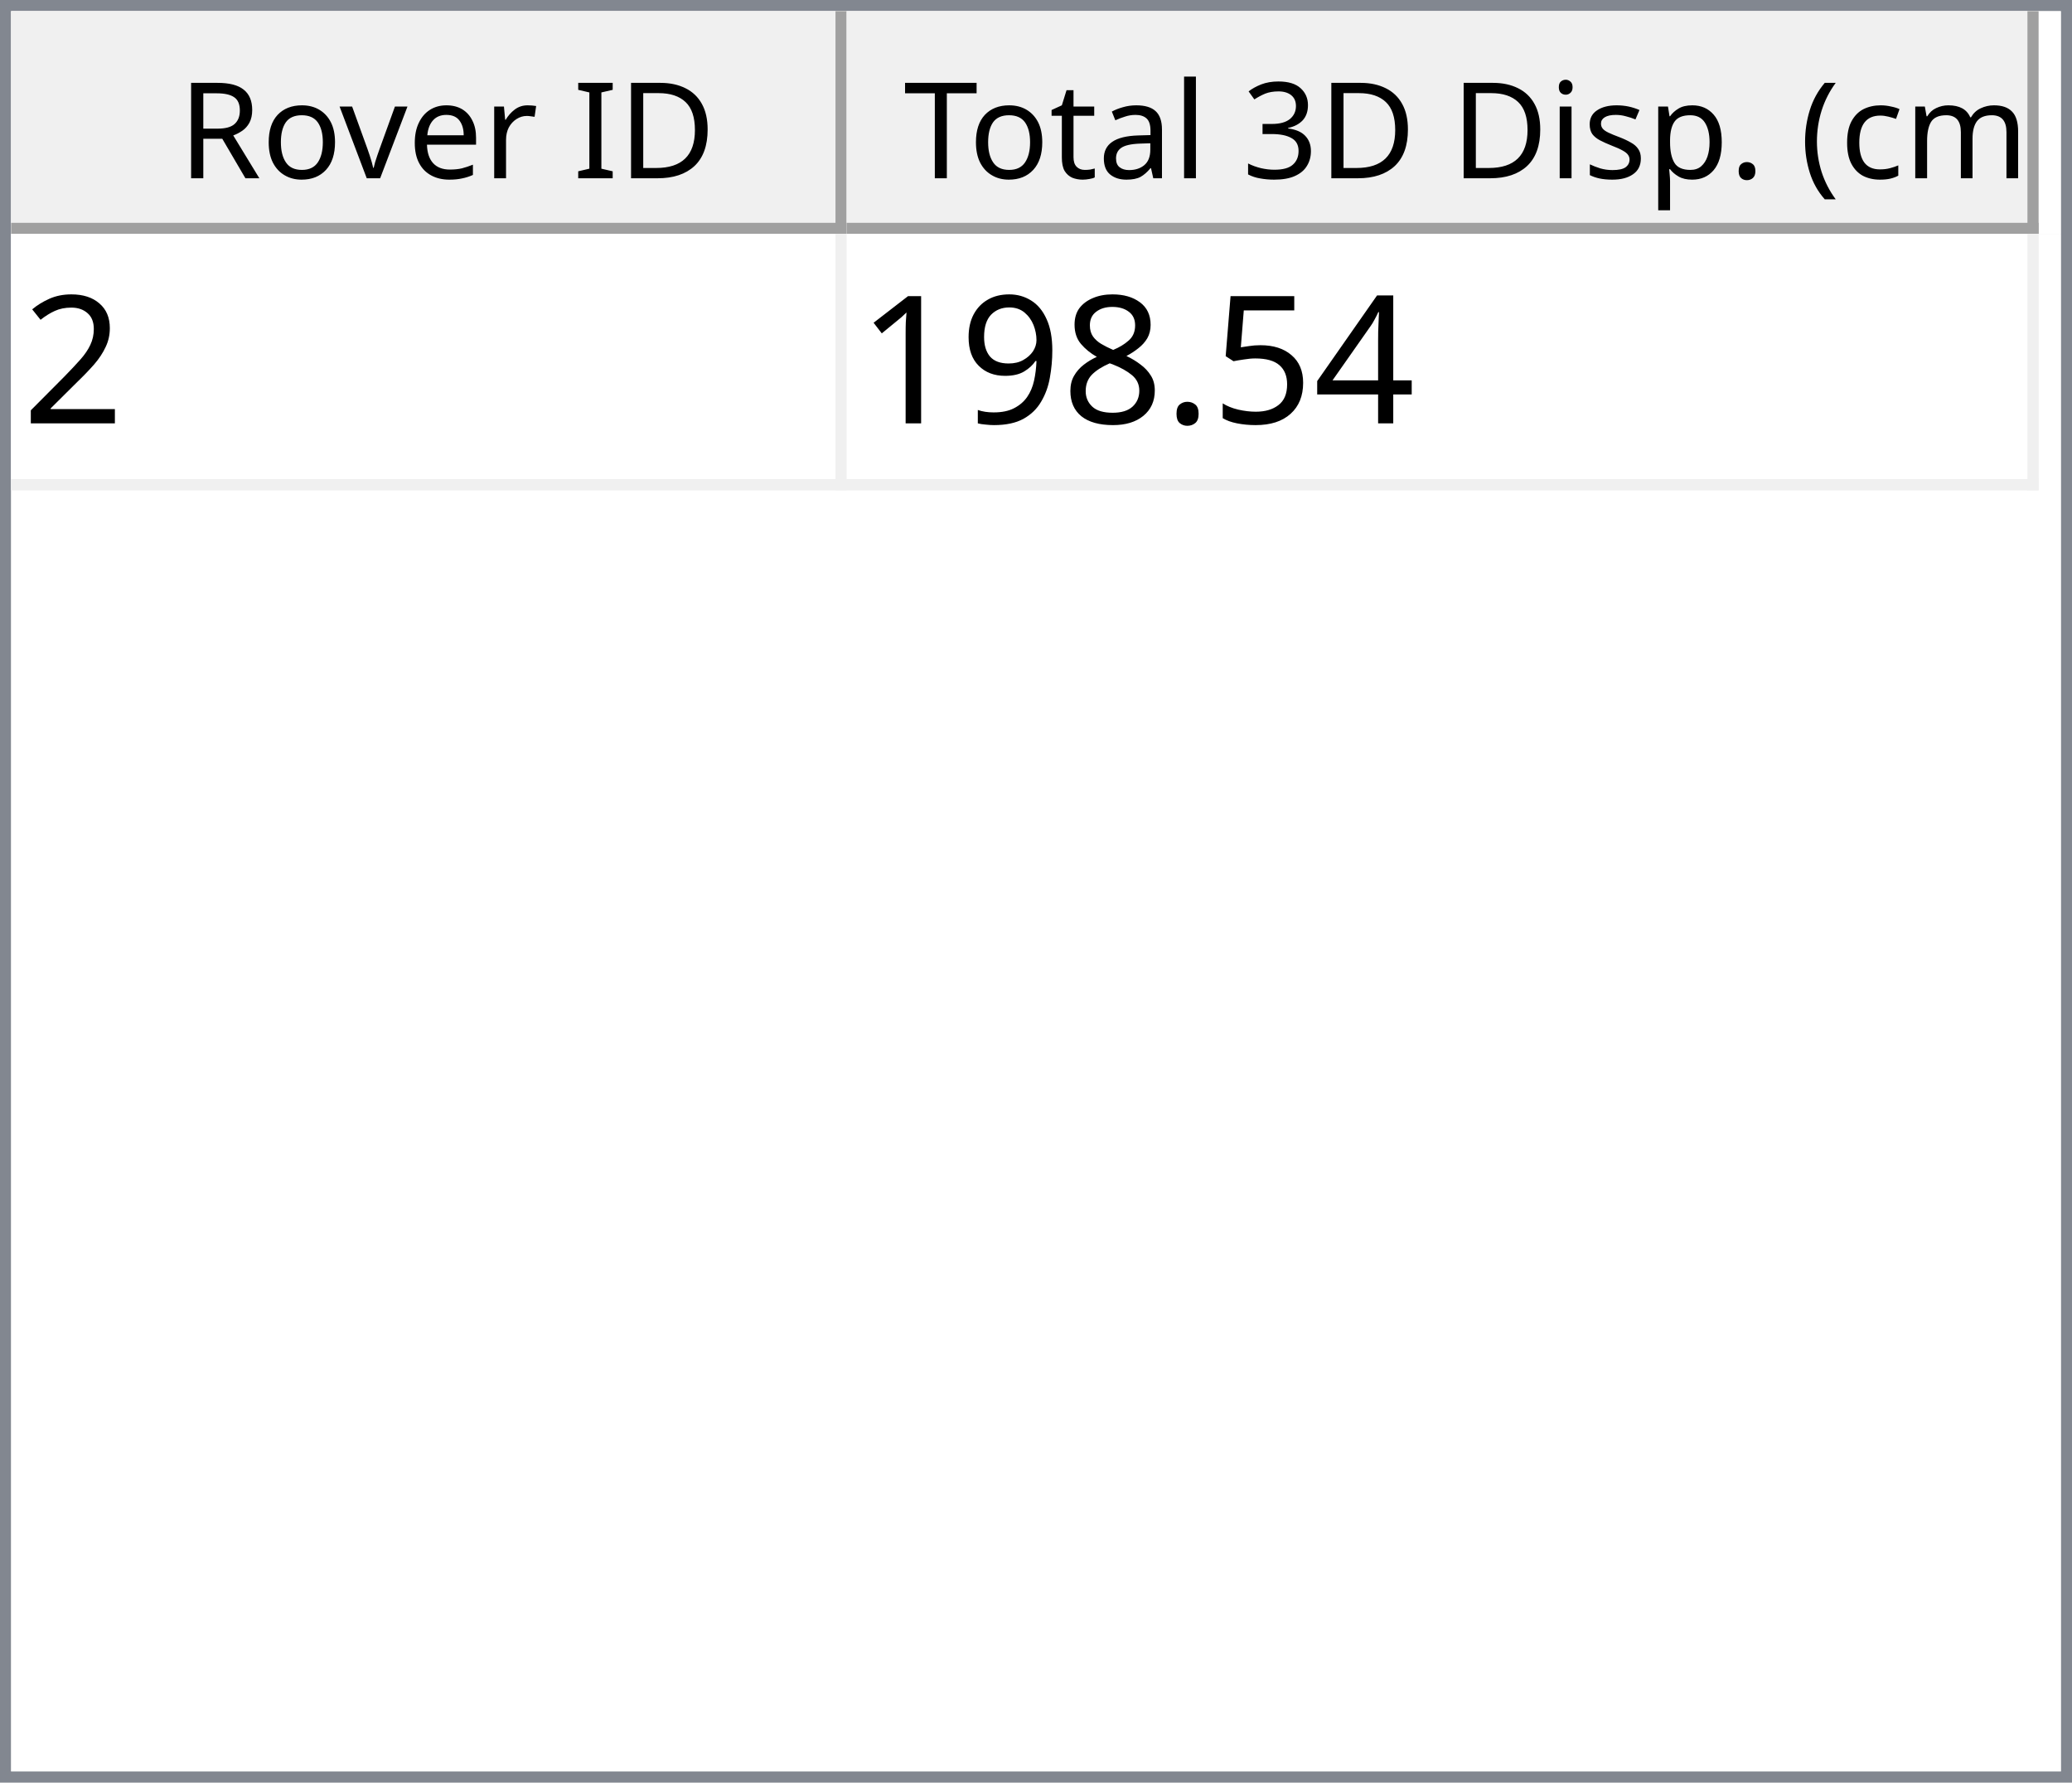
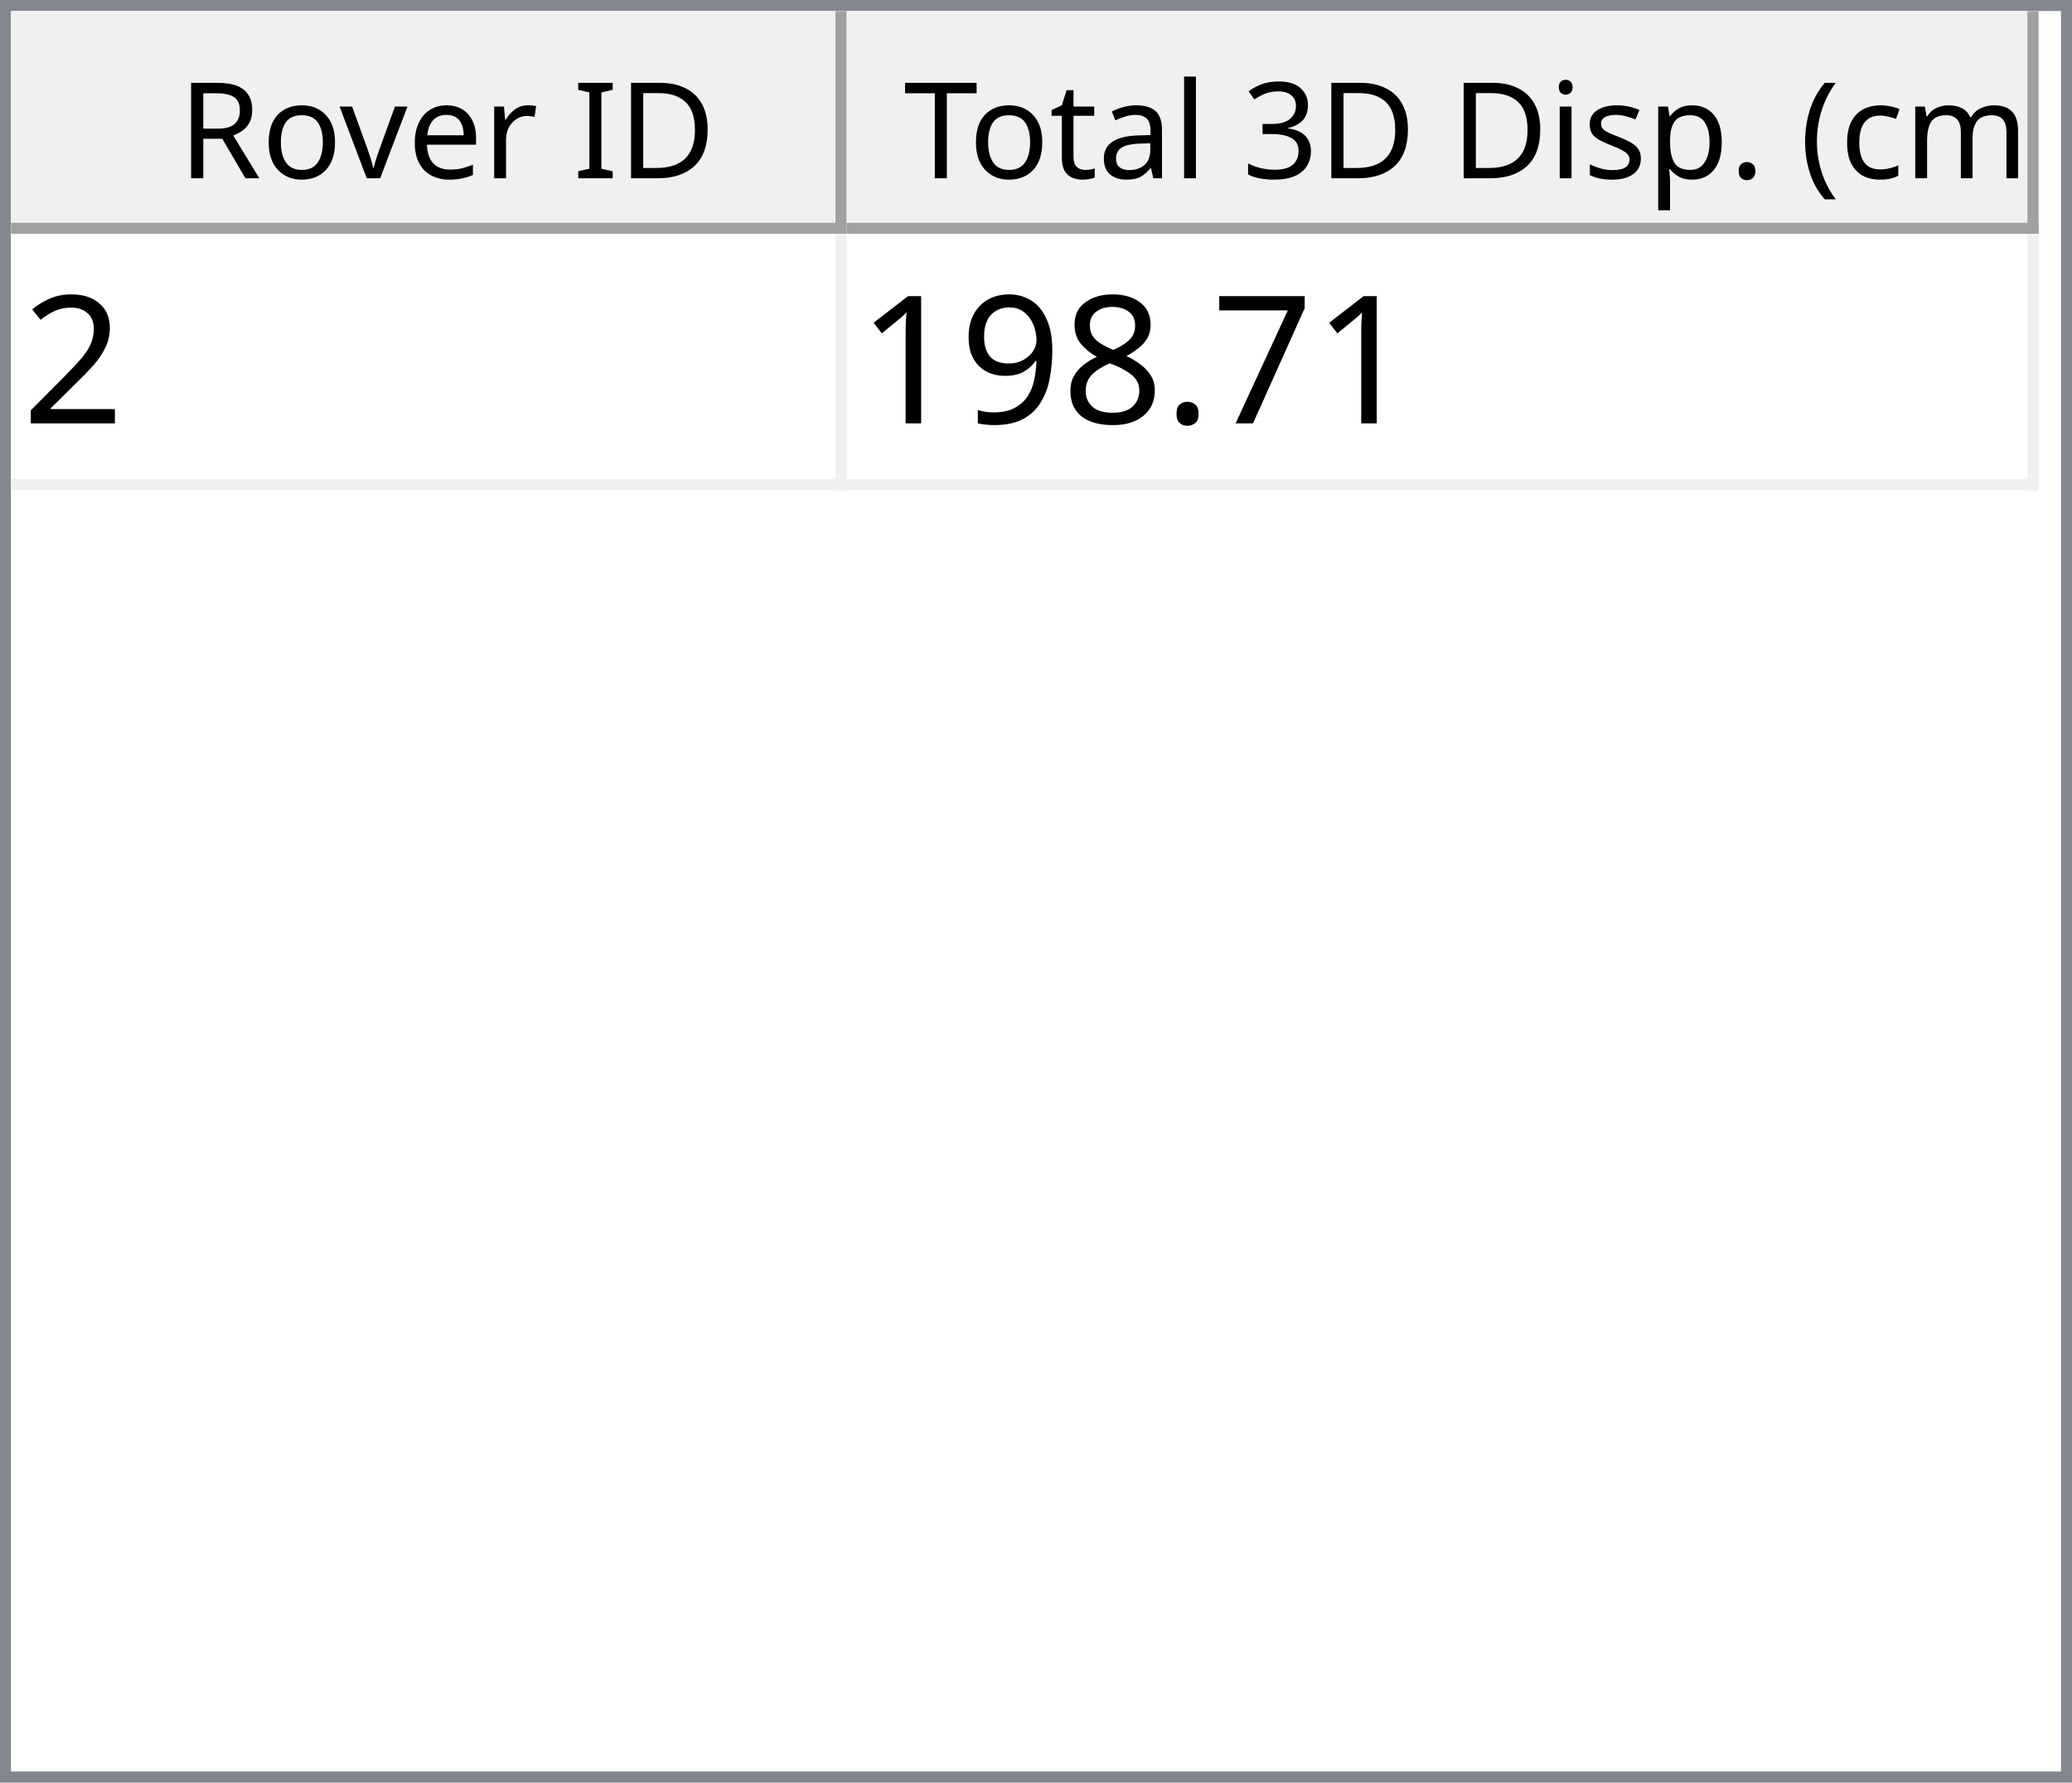
<svg xmlns="http://www.w3.org/2000/svg" style="fill-opacity:1; color-rendering:auto; color-interpolation:auto; text-rendering:auto; stroke:black; stroke-linecap:square; stroke-miterlimit:10; shape-rendering:auto; stroke-opacity:1; fill:black; stroke-dasharray:none; font-weight:normal; stroke-width:1; font-family:'Dialog'; font-style:normal; stroke-linejoin:miter; font-size:12px; stroke-dashoffset:0; image-rendering:auto;" width="186" height="160">
  <defs id="genericDefs" />
  <g>
    <defs id="defs1">
      <clipPath clipPathUnits="userSpaceOnUse" id="clipPath1">
        <path d="M0 0 L186 0 L186 160 L0 160 L0 0 Z" />
      </clipPath>
      <clipPath clipPathUnits="userSpaceOnUse" id="clipPath2">
        <path d="M0 0 L0 160 L186 160 L186 0 Z" />
      </clipPath>
      <clipPath clipPathUnits="userSpaceOnUse" id="clipPath3">
        <path d="M0 0 L0 20 L184 20 L184 0 Z" />
      </clipPath>
      <clipPath clipPathUnits="userSpaceOnUse" id="clipPath4">
        <path d="M0 0 L0 20 L75 20 L75 0 Z" />
      </clipPath>
      <clipPath clipPathUnits="userSpaceOnUse" id="clipPath5">
        <path d="M1 1 L1 19 L74 19 L74 1 Z" />
      </clipPath>
      <clipPath clipPathUnits="userSpaceOnUse" id="clipPath6">
        <path d="M0 0 L0 18 L73 18 L73 0 Z" />
      </clipPath>
      <clipPath clipPathUnits="userSpaceOnUse" id="clipPath7">
        <path d="M-0.5 -0.5 L-0.5 19.5 L74.5 19.5 L74.5 -0.5 Z" />
      </clipPath>
      <clipPath clipPathUnits="userSpaceOnUse" id="clipPath8">
        <path d="M0 0 L0 20 L107 20 L107 0 Z" />
      </clipPath>
      <clipPath clipPathUnits="userSpaceOnUse" id="clipPath9">
        <path d="M1 1 L1 19 L106 19 L106 1 Z" />
      </clipPath>
      <clipPath clipPathUnits="userSpaceOnUse" id="clipPath10">
        <path d="M0 0 L0 18 L105 18 L105 0 Z" />
      </clipPath>
      <clipPath clipPathUnits="userSpaceOnUse" id="clipPath11">
        <path d="M-0.5 -0.5 L-0.5 19.5 L106.5 19.5 L106.5 -0.5 Z" />
      </clipPath>
      <clipPath clipPathUnits="userSpaceOnUse" id="clipPath12">
        <path d="M0 0 L0 138 L184 138 L184 0 Z" />
      </clipPath>
      <clipPath clipPathUnits="userSpaceOnUse" id="clipPath13">
        <path d="M0 0 L0 23 L182 23 L182 0 Z" />
      </clipPath>
      <clipPath clipPathUnits="userSpaceOnUse" id="clipPath14">
        <path d="M-0.5 -0.5 L-0.5 22.5 L181.5 22.5 L181.5 -0.5 Z" />
      </clipPath>
      <clipPath clipPathUnits="userSpaceOnUse" id="clipPath15">
        <path d="M0 0 L0 22 L74 22 L74 0 Z" />
      </clipPath>
      <clipPath clipPathUnits="userSpaceOnUse" id="clipPath16">
        <path d="M0 0 L0 22 L106 22 L106 0 Z" />
      </clipPath>
      <font horiz-adv-x="64.551" id="font1">
        <font-face ascent="107.91" descent="25.098" units-per-em="100" style="font-style:normal; font-family:Segoe UI; font-weight:normal;" />
        <missing-glyph horiz-adv-x="64.551" d="M8.109 0 L8.109 68.266 L56.453 68.266 L56.453 0 L8.109 0 ZM15.328 7.234 L49.219 7.234 L49.219 61.031 L15.328 61.031 L15.328 7.234 Z" />
        <glyph unicode="D" horiz-adv-x="70.117" d="M9.188 0 L9.188 70.016 L28.516 70.016 Q65.531 70.016 65.531 35.891 Q65.531 19.672 55.25 9.836 Q44.969 0 27.734 0 L9.188 0 ZM17.391 62.594 L17.391 7.422 L27.828 7.422 Q41.609 7.422 49.273 14.797 Q56.938 22.172 56.938 35.688 Q56.938 62.594 28.328 62.594 L17.391 62.594 Z" />
        <glyph unicode="I" horiz-adv-x="26.611" d="M17.391 0 L9.188 0 L9.188 70.016 L17.391 70.016 L17.391 0 Z" />
        <glyph unicode=" " horiz-adv-x="27.393" d="" />
        <glyph unicode="r" horiz-adv-x="34.766" d="M34.188 41.891 Q32.078 43.5 28.125 43.5 Q23 43.5 19.555 38.672 Q16.109 33.844 16.109 25.484 L16.109 0 L8.109 0 L8.109 50 L16.109 50 L16.109 39.703 L16.312 39.703 Q18.016 44.969 21.531 47.922 Q25.047 50.875 29.391 50.875 Q32.516 50.875 34.188 50.203 L34.188 41.891 Z" />
        <glyph unicode="e" horiz-adv-x="52.295" d="M48.297 23 L12.984 23 Q13.188 14.656 17.484 10.109 Q21.781 5.562 29.297 5.562 Q37.75 5.562 44.828 11.141 L44.828 3.609 Q38.234 -1.172 27.391 -1.172 Q16.797 -1.172 10.742 5.641 Q4.688 12.453 4.688 24.812 Q4.688 36.469 11.305 43.82 Q17.922 51.172 27.734 51.172 Q37.547 51.172 42.922 44.828 Q48.297 38.484 48.297 27.203 L48.297 23 ZM40.094 29.781 Q40.047 36.719 36.75 40.578 Q33.453 44.438 27.594 44.438 Q21.922 44.438 17.969 40.383 Q14.016 36.328 13.094 29.781 L40.094 29.781 Z" />
        <glyph unicode="v" horiz-adv-x="47.9" d="M47.406 50 L27.484 0 L19.625 0 L0.688 50 L9.469 50 L22.172 13.672 Q23.578 9.672 23.922 6.688 L24.125 6.688 Q24.609 10.453 25.688 13.484 L38.969 50 L47.406 50 Z" />
        <glyph unicode="o" horiz-adv-x="58.594" d="M29 -1.172 Q17.922 -1.172 11.305 5.836 Q4.688 12.844 4.688 24.422 Q4.688 37.016 11.57 44.094 Q18.453 51.172 30.172 51.172 Q41.359 51.172 47.633 44.289 Q53.906 37.406 53.906 25.203 Q53.906 13.234 47.141 6.031 Q40.375 -1.172 29 -1.172 ZM29.594 44.438 Q21.875 44.438 17.383 39.188 Q12.891 33.938 12.891 24.703 Q12.891 15.828 17.43 10.695 Q21.969 5.562 29.594 5.562 Q37.359 5.562 41.531 10.594 Q45.703 15.625 45.703 24.906 Q45.703 34.281 41.531 39.359 Q37.359 44.438 29.594 44.438 Z" />
        <glyph unicode="R" horiz-adv-x="59.814" d="M59.375 0 L49.609 0 L37.891 19.625 Q36.281 22.359 34.766 24.289 Q33.25 26.219 31.664 27.438 Q30.078 28.656 28.25 29.219 Q26.422 29.781 24.125 29.781 L17.391 29.781 L17.391 0 L9.188 0 L9.188 70.016 L30.078 70.016 Q34.672 70.016 38.555 68.867 Q42.438 67.719 45.289 65.375 Q48.141 63.031 49.758 59.547 Q51.375 56.062 51.375 51.375 Q51.375 47.703 50.273 44.656 Q49.172 41.609 47.148 39.211 Q45.125 36.812 42.266 35.133 Q39.406 33.453 35.844 32.516 L35.844 32.328 Q37.594 31.547 38.891 30.547 Q40.188 29.547 41.359 28.18 Q42.531 26.812 43.68 25.078 Q44.828 23.344 46.234 21.047 L59.375 0 ZM17.391 62.594 L17.391 37.203 L28.516 37.203 Q31.594 37.203 34.203 38.133 Q36.812 39.062 38.719 40.797 Q40.625 42.531 41.703 45.047 Q42.781 47.562 42.781 50.688 Q42.781 56.297 39.141 59.445 Q35.5 62.594 28.609 62.594 L17.391 62.594 Z" />
        <glyph unicode=")" horiz-adv-x="30.176" d="M8.297 -15.922 L1.172 -15.922 Q16.406 2.344 16.406 26.812 Q16.406 51.469 1.078 70.016 L8.297 70.016 Q23.531 52.156 23.531 26.703 Q23.531 1.375 8.297 -15.922 Z" />
        <glyph unicode="m" horiz-adv-x="86.133" d="M79.109 0 L71.094 0 L71.094 28.719 Q71.094 37.016 68.531 40.727 Q65.969 44.438 59.906 44.438 Q54.781 44.438 51.195 39.75 Q47.609 35.062 47.609 28.516 L47.609 0 L39.594 0 L39.594 29.688 Q39.594 44.438 28.219 44.438 Q22.953 44.438 19.531 40.016 Q16.109 35.594 16.109 28.516 L16.109 0 L8.109 0 L8.109 50 L16.109 50 L16.109 42.094 L16.312 42.094 Q21.625 51.172 31.844 51.172 Q36.969 51.172 40.773 48.312 Q44.578 45.453 46 40.828 Q51.562 51.172 62.594 51.172 Q79.109 51.172 79.109 30.812 L79.109 0 Z" />
        <glyph unicode="c" horiz-adv-x="46.191" d="M42.188 2.297 Q36.422 -1.172 28.516 -1.172 Q17.828 -1.172 11.258 5.789 Q4.688 12.75 4.688 23.828 Q4.688 36.188 11.766 43.68 Q18.844 51.172 30.672 51.172 Q37.25 51.172 42.281 48.734 L42.281 40.531 Q36.719 44.438 30.375 44.438 Q22.703 44.438 17.797 38.945 Q12.891 33.453 12.891 24.516 Q12.891 15.719 17.508 10.641 Q22.125 5.562 29.891 5.562 Q36.422 5.562 42.188 9.906 L42.188 2.297 Z" />
        <glyph unicode="(" horiz-adv-x="30.176" d="M29.109 -15.922 L21.969 -15.922 Q6.844 1.375 6.844 26.703 Q6.844 52.156 21.969 70.016 L29.203 70.016 Q13.875 51.469 13.875 26.812 Q13.875 2.344 29.109 -15.922 Z" />
        <glyph unicode="." horiz-adv-x="21.68" d="M10.891 -1.078 Q8.641 -1.078 7.055 0.539 Q5.469 2.156 5.469 4.391 Q5.469 6.641 7.055 8.273 Q8.641 9.906 10.891 9.906 Q13.188 9.906 14.797 8.273 Q16.406 6.641 16.406 4.391 Q16.406 2.156 14.797 0.539 Q13.188 -1.078 10.891 -1.078 Z" />
        <glyph unicode="p" horiz-adv-x="58.789" d="M16.312 7.234 L16.109 7.234 L16.109 -23 L8.109 -23 L8.109 50 L16.109 50 L16.109 41.219 L16.312 41.219 Q22.219 51.172 33.594 51.172 Q43.266 51.172 48.688 44.461 Q54.109 37.75 54.109 26.469 Q54.109 13.922 48 6.375 Q41.891 -1.172 31.297 -1.172 Q21.578 -1.172 16.312 7.234 ZM16.109 27.391 L16.109 20.406 Q16.109 14.203 20.141 9.883 Q24.172 5.562 30.375 5.562 Q37.641 5.562 41.773 11.133 Q45.906 16.703 45.906 26.609 Q45.906 34.969 42.047 39.703 Q38.188 44.438 31.594 44.438 Q24.609 44.438 20.359 39.578 Q16.109 34.719 16.109 27.391 Z" />
        <glyph unicode="s" horiz-adv-x="42.432" d="M5.078 1.812 L5.078 10.406 Q11.625 5.562 19.484 5.562 Q30.031 5.562 30.031 12.594 Q30.031 14.594 29.125 15.992 Q28.219 17.391 26.68 18.461 Q25.141 19.531 23.07 20.383 Q21 21.234 18.609 22.172 Q15.281 23.484 12.766 24.828 Q10.25 26.172 8.57 27.859 Q6.891 29.547 6.031 31.695 Q5.172 33.844 5.172 36.719 Q5.172 40.234 6.789 42.945 Q8.406 45.656 11.086 47.484 Q13.766 49.312 17.211 50.242 Q20.656 51.172 24.312 51.172 Q30.812 51.172 35.938 48.922 L35.938 40.828 Q30.422 44.438 23.25 44.438 Q21 44.438 19.195 43.922 Q17.391 43.406 16.094 42.477 Q14.797 41.547 14.086 40.258 Q13.375 38.969 13.375 37.406 Q13.375 35.453 14.086 34.133 Q14.797 32.812 16.164 31.789 Q17.531 30.766 19.484 29.938 Q21.438 29.109 23.922 28.125 Q27.25 26.859 29.883 25.516 Q32.516 24.172 34.375 22.484 Q36.234 20.797 37.234 18.602 Q38.234 16.406 38.234 13.375 Q38.234 9.672 36.602 6.938 Q34.969 4.203 32.234 2.398 Q29.5 0.594 25.93 -0.289 Q22.359 -1.172 18.453 -1.172 Q10.75 -1.172 5.078 1.812 Z" />
        <glyph unicode="i" horiz-adv-x="24.219" d="M12.203 62.703 Q10.062 62.703 8.547 64.164 Q7.031 65.625 7.031 67.875 Q7.031 70.125 8.547 71.609 Q10.062 73.094 12.203 73.094 Q14.406 73.094 15.945 71.609 Q17.484 70.125 17.484 67.875 Q17.484 65.719 15.945 64.211 Q14.406 62.703 12.203 62.703 ZM16.109 0 L8.109 0 L8.109 50 L16.109 50 L16.109 0 Z" />
        <glyph unicode="3" horiz-adv-x="53.906" d="M46.531 19.828 Q46.531 15.094 44.75 11.211 Q42.969 7.328 39.719 4.57 Q36.469 1.812 31.93 0.297 Q27.391 -1.219 21.922 -1.219 Q11.922 -1.219 6 2.594 L6 11.188 Q13.094 5.609 22.219 5.609 Q25.875 5.609 28.828 6.539 Q31.781 7.469 33.906 9.227 Q36.031 10.984 37.18 13.477 Q38.328 15.969 38.328 19.094 Q38.328 32.812 18.797 32.812 L12.984 32.812 L12.984 39.594 L18.5 39.594 Q35.797 39.594 35.797 52.484 Q35.797 64.406 22.609 64.406 Q15.188 64.406 8.688 59.422 L8.688 67.188 Q15.375 71.188 24.609 71.188 Q29 71.188 32.57 69.969 Q36.141 68.75 38.68 66.555 Q41.219 64.359 42.609 61.281 Q44 58.203 44 54.5 Q44 40.672 30.031 36.719 L30.031 36.531 Q33.594 36.141 36.625 34.797 Q39.656 33.453 41.852 31.305 Q44.047 29.156 45.289 26.25 Q46.531 23.344 46.531 19.828 Z" />
        <glyph unicode="l" horiz-adv-x="24.219" d="M16.109 0 L8.109 0 L8.109 74.031 L16.109 74.031 L16.109 0 Z" />
        <glyph unicode="a" horiz-adv-x="50.879" d="M43.891 0 L35.891 0 L35.891 7.812 L35.688 7.812 Q30.469 -1.172 20.312 -1.172 Q12.844 -1.172 8.617 2.781 Q4.391 6.734 4.391 13.281 Q4.391 27.297 20.906 29.594 L35.891 31.688 Q35.891 44.438 25.594 44.438 Q16.547 44.438 9.281 38.281 L9.281 46.484 Q16.656 51.172 26.266 51.172 Q43.891 51.172 43.891 32.516 L43.891 0 ZM35.891 25.297 L23.828 23.641 Q18.266 22.859 15.43 20.875 Q12.594 18.891 12.594 13.875 Q12.594 10.203 15.211 7.883 Q17.828 5.562 22.172 5.562 Q28.125 5.562 32.008 9.742 Q35.891 13.922 35.891 20.312 L35.891 25.297 Z" />
        <glyph unicode="t" horiz-adv-x="33.887" d="M31.297 0.484 Q28.469 -1.078 23.828 -1.078 Q10.688 -1.078 10.688 13.578 L10.688 43.172 L2.094 43.172 L2.094 50 L10.688 50 L10.688 62.203 L18.703 64.797 L18.703 50 L31.297 50 L31.297 43.172 L18.703 43.172 L18.703 14.984 Q18.703 9.969 20.414 7.82 Q22.125 5.672 26.078 5.672 Q29.109 5.672 31.297 7.328 L31.297 0.484 Z" />
        <glyph unicode="T" horiz-adv-x="52.393" d="M50.594 62.594 L30.375 62.594 L30.375 0 L22.172 0 L22.172 62.594 L2 62.594 L2 70.016 L50.594 70.016 L50.594 62.594 Z" />
      </font>
      <font horiz-adv-x="75.0" id="font2">
        <font-face ascent="100.537" descent="21.973" units-per-em="100" style="font-style:normal; font-family:sans-serif; font-weight:normal;" />
        <missing-glyph horiz-adv-x="75.0" d="M12.5 0 L12.5 62.5 L62.5 62.5 L62.5 0 L12.5 0 ZM14.062 1.562 L60.938 1.562 L60.938 60.938 L14.062 60.938 L14.062 1.562 Z" />
        <glyph unicode="2" horiz-adv-x="55.615" d="M50.344 8.453 L50.344 0 L3.031 0 Q2.938 3.172 4.047 6.109 Q5.859 10.938 9.836 15.625 Q13.812 20.312 21.344 26.469 Q33.016 36.031 37.117 41.625 Q41.219 47.219 41.219 52.203 Q41.219 57.422 37.477 61.008 Q33.734 64.594 27.734 64.594 Q21.391 64.594 17.578 60.789 Q13.766 56.984 13.719 50.25 L4.688 51.172 Q5.609 61.281 11.664 66.578 Q17.719 71.875 27.938 71.875 Q38.234 71.875 44.242 66.164 Q50.25 60.453 50.25 52 Q50.25 47.703 48.492 43.555 Q46.734 39.406 42.656 34.812 Q38.578 30.219 29.109 22.219 Q21.188 15.578 18.945 13.211 Q16.703 10.844 15.234 8.453 L50.344 8.453 Z" />
-         <glyph unicode="4" horiz-adv-x="55.615" d="M32.328 0 L32.328 17.141 L1.266 17.141 L1.266 25.203 L33.938 71.578 L41.109 71.578 L41.109 25.203 L50.781 25.203 L50.781 17.141 L41.109 17.141 L41.109 0 L32.328 0 ZM32.328 25.203 L32.328 57.469 L9.906 25.203 L32.328 25.203 Z" />
-         <glyph unicode="5" horiz-adv-x="55.615" d="M4.156 18.75 L13.375 19.531 Q14.406 12.797 18.141 9.398 Q21.875 6 27.156 6 Q33.5 6 37.891 10.789 Q42.281 15.578 42.281 23.484 Q42.281 31 38.062 35.352 Q33.844 39.703 27 39.703 Q22.75 39.703 19.336 37.773 Q15.922 35.844 13.969 32.766 L5.719 33.844 L12.641 70.609 L48.25 70.609 L48.25 62.203 L19.672 62.203 L15.828 42.969 Q22.266 47.469 29.344 47.469 Q38.719 47.469 45.164 40.969 Q51.609 34.469 51.609 24.266 Q51.609 14.547 45.953 7.469 Q39.062 -1.219 27.156 -1.219 Q17.391 -1.219 11.211 4.25 Q5.031 9.719 4.156 18.75 Z" />
+         <glyph unicode="7" horiz-adv-x="55.615" d="M4.734 62.203 L4.734 70.656 L51.078 70.656 L51.078 63.812 Q44.234 56.547 37.523 44.484 Q30.812 32.422 27.156 19.672 Q24.516 10.688 23.781 0 L14.75 0 Q14.891 8.453 18.062 20.414 Q21.234 32.375 27.172 43.484 Q33.109 54.594 39.797 62.203 L4.734 62.203 Z" />
        <glyph unicode="." horiz-adv-x="27.783" d="M9.078 0 L9.078 10.016 L19.094 10.016 L19.094 0 L9.078 0 Z" />
        <glyph unicode="8" horiz-adv-x="55.615" d="M17.672 38.812 Q12.203 40.828 9.57 44.539 Q6.938 48.25 6.938 53.422 Q6.938 61.234 12.555 66.555 Q18.172 71.875 27.484 71.875 Q36.859 71.875 42.578 66.43 Q48.297 60.984 48.297 53.172 Q48.297 48.188 45.68 44.508 Q43.062 40.828 37.75 38.812 Q44.344 36.672 47.781 31.883 Q51.219 27.094 51.219 20.453 Q51.219 11.281 44.727 5.031 Q38.234 -1.219 27.641 -1.219 Q17.047 -1.219 10.547 5.055 Q4.047 11.328 4.047 20.703 Q4.047 27.688 7.594 32.398 Q11.141 37.109 17.672 38.812 ZM15.922 53.719 Q15.922 48.641 19.195 45.414 Q22.469 42.188 27.688 42.188 Q32.766 42.188 36.016 45.383 Q39.266 48.578 39.266 53.219 Q39.266 58.062 35.914 61.359 Q32.562 64.656 27.594 64.656 Q22.562 64.656 19.242 61.43 Q15.922 58.203 15.922 53.719 ZM13.094 20.656 Q13.094 16.891 14.875 13.375 Q16.656 9.859 20.172 7.93 Q23.688 6 27.734 6 Q34.031 6 38.133 10.055 Q42.234 14.109 42.234 20.359 Q42.234 26.703 38.016 30.859 Q33.797 35.016 27.438 35.016 Q21.234 35.016 17.164 30.914 Q13.094 26.812 13.094 20.656 Z" />
        <glyph unicode="9" horiz-adv-x="55.615" d="M5.469 16.547 L13.922 17.328 Q14.984 11.375 18.016 8.688 Q21.047 6 25.781 6 Q29.828 6 32.883 7.859 Q35.938 9.719 37.891 12.82 Q39.844 15.922 41.164 21.195 Q42.484 26.469 42.484 31.938 Q42.484 32.516 42.438 33.688 Q39.797 29.5 35.234 26.883 Q30.672 24.266 25.344 24.266 Q16.453 24.266 10.305 30.711 Q4.156 37.156 4.156 47.703 Q4.156 58.594 10.578 65.234 Q17 71.875 26.656 71.875 Q33.641 71.875 39.43 68.117 Q45.219 64.359 48.219 57.398 Q51.219 50.438 51.219 37.25 Q51.219 23.531 48.242 15.406 Q45.266 7.281 39.383 3.031 Q33.5 -1.219 25.594 -1.219 Q17.188 -1.219 11.867 3.445 Q6.547 8.109 5.469 16.547 ZM41.453 48.141 Q41.453 55.719 37.43 60.156 Q33.406 64.594 27.734 64.594 Q21.875 64.594 17.531 59.812 Q13.188 55.031 13.188 47.406 Q13.188 40.578 17.312 36.305 Q21.438 32.031 27.484 32.031 Q33.594 32.031 37.523 36.305 Q41.453 40.578 41.453 48.141 Z" />
        <glyph unicode="1" horiz-adv-x="55.615" d="M37.25 0 L28.469 0 L28.469 56 Q25.297 52.984 20.141 49.953 Q14.984 46.922 10.891 45.406 L10.891 53.906 Q18.266 57.375 23.781 62.305 Q29.297 67.234 31.594 71.875 L37.25 71.875 L37.25 0 Z" />
      </font>
    </defs>
    <g style="fill:white; stroke:white;">
      <rect x="0" y="0" width="186" style="clip-path:url(#clipPath1); stroke:none;" height="160" />
    </g>
    <g style="fill:white; text-rendering:optimizeSpeed; color-rendering:optimizeSpeed; image-rendering:optimizeSpeed; shape-rendering:crispEdges; stroke:white; color-interpolation:sRGB;">
      <rect x="0" width="186" height="160" y="0" style="stroke:none;" />
      <path style="stroke:none;" d="M0 160 L186 160 L186 0 L0 0 Z" />
    </g>
    <g style="fill:rgb(240,240,240); font-family:'Segoe UI'; stroke:rgb(240,240,240);">
      <rect x="0" y="0" width="186" style="clip-path:url(#clipPath2); stroke:none;" height="160" />
    </g>
    <g style="fill:rgb(130,135,144); font-family:'Segoe UI'; stroke:rgb(130,135,144);">
      <path d="M0 0 L186 0 L186 160 L0 160 L0 0 ZM1 1 L185 1 L185 159 L1 159 L1 1 Z" style="fill-rule:evenodd; clip-path:url(#clipPath2); stroke:none;" />
    </g>
    <g style="fill:white; font-family:'Segoe UI'; stroke:white;" transform="translate(1,1)">
      <rect x="0" y="0" width="184" style="clip-path:url(#clipPath3); stroke:none;" height="20" />
    </g>
    <g style="fill:rgb(240,240,240); font-family:'Segoe UI'; stroke:rgb(240,240,240);" transform="translate(1,1)">
      <rect x="0" y="0" width="75" style="clip-path:url(#clipPath4); stroke:none;" height="20" />
    </g>
    <g style="font-family:'Segoe UI';" transform="translate(2,2)">
      <text x="14" xml:space="preserve" y="14" style="clip-path:url(#clipPath6); stroke:none;">Rover ID</text>
    </g>
    <g style="fill:rgb(160,160,160); font-family:'Segoe UI'; stroke:rgb(160,160,160); stroke-linejoin:bevel;" transform="translate(1.5,1.5)">
      <line x1="74" x2="74" y1="0" style="fill:none; clip-path:url(#clipPath7);" y2="19" />
    </g>
    <g style="fill:rgb(160,160,160); font-family:'Segoe UI'; stroke:rgb(160,160,160); stroke-linejoin:bevel;" transform="matrix(1,0,0,1,1,1) translate(0.5,0.5)">
      <line x1="0" x2="74" y1="19" style="fill:none; clip-path:url(#clipPath7);" y2="19" />
    </g>
    <g style="fill:rgb(240,240,240); font-family:'Segoe UI'; stroke:rgb(240,240,240);" transform="translate(76,1)">
      <rect x="0" y="0" width="107" style="clip-path:url(#clipPath8); stroke:none;" height="20" />
    </g>
    <g style="font-family:'Segoe UI';" transform="translate(77,2)">
      <text x="1" xml:space="preserve" y="14" style="clip-path:url(#clipPath10); stroke:none;"> Total 3D Disp. (cm)</text>
    </g>
    <g style="fill:rgb(160,160,160); font-family:'Segoe UI'; stroke:rgb(160,160,160); stroke-linejoin:bevel;" transform="translate(76.5,1.5)">
      <line x1="106" x2="106" y1="0" style="fill:none; clip-path:url(#clipPath11);" y2="19" />
    </g>
    <g style="fill:rgb(160,160,160); font-family:'Segoe UI'; stroke:rgb(160,160,160); stroke-linejoin:bevel;" transform="matrix(1,0,0,1,76,1) translate(0.5,0.5)">
      <line x1="0" x2="106" y1="19" style="fill:none; clip-path:url(#clipPath11);" y2="19" />
    </g>
    <g style="fill:white; font-family:'Segoe UI'; stroke:white;" transform="translate(1,21)">
      <rect x="0" y="0" width="184" style="clip-path:url(#clipPath12); stroke:none;" height="138" />
    </g>
    <g style="fill:rgb(240,240,240); font-size:16px; font-family:sans-serif; stroke:rgb(240,240,240);" transform="translate(1,21)">
      <rect x="0" y="0" width="182" style="clip-path:url(#clipPath13); stroke:none;" height="23" />
      <line transform="translate(0.5,0.5)" x1="0" x2="181" y1="22" style="clip-path:url(#clipPath14); fill:none; stroke-linejoin:bevel;" y2="22" />
    </g>
    <g transform="matrix(1,0,0,1,1,21) translate(0.5,0.5)" style="fill:rgb(240,240,240); font-size:16px; font-family:sans-serif; stroke:rgb(240,240,240); stroke-linejoin:bevel;">
      <line x1="74" x2="74" y1="0" style="fill:none; clip-path:url(#clipPath14);" y2="22" />
    </g>
    <g transform="matrix(1,0,0,1,1,21) translate(0.5,0.5)" style="fill:rgb(240,240,240); font-size:16px; font-family:sans-serif; stroke:rgb(240,240,240); stroke-linejoin:bevel;">
      <line x1="181" x2="181" y1="0" style="fill:none; clip-path:url(#clipPath14);" y2="22" />
    </g>
    <g style="fill:white; font-size:16px; font-family:sans-serif; stroke:white;" transform="matrix(1,0,0,1,1,21)">
      <rect x="0" y="0" width="74" style="clip-path:url(#clipPath15); stroke:none;" height="22" />
      <text x="1" y="17" style="fill:black; clip-path:url(#clipPath15); stroke:none;" xml:space="preserve">2</text>
    </g>
    <g style="fill:white; font-size:16px; font-family:sans-serif; stroke:white;" transform="matrix(1,0,0,1,1,21) translate(75,0)">
      <rect x="0" y="0" width="106" style="clip-path:url(#clipPath16); stroke:none;" height="22" />
-       <text x="1" y="17" style="fill:black; clip-path:url(#clipPath16); stroke:none;" xml:space="preserve">198.54</text>
+       <text x="1" y="17" style="fill:black; clip-path:url(#clipPath16); stroke:none;" xml:space="preserve">198.71</text>
    </g>
  </g>
</svg>
